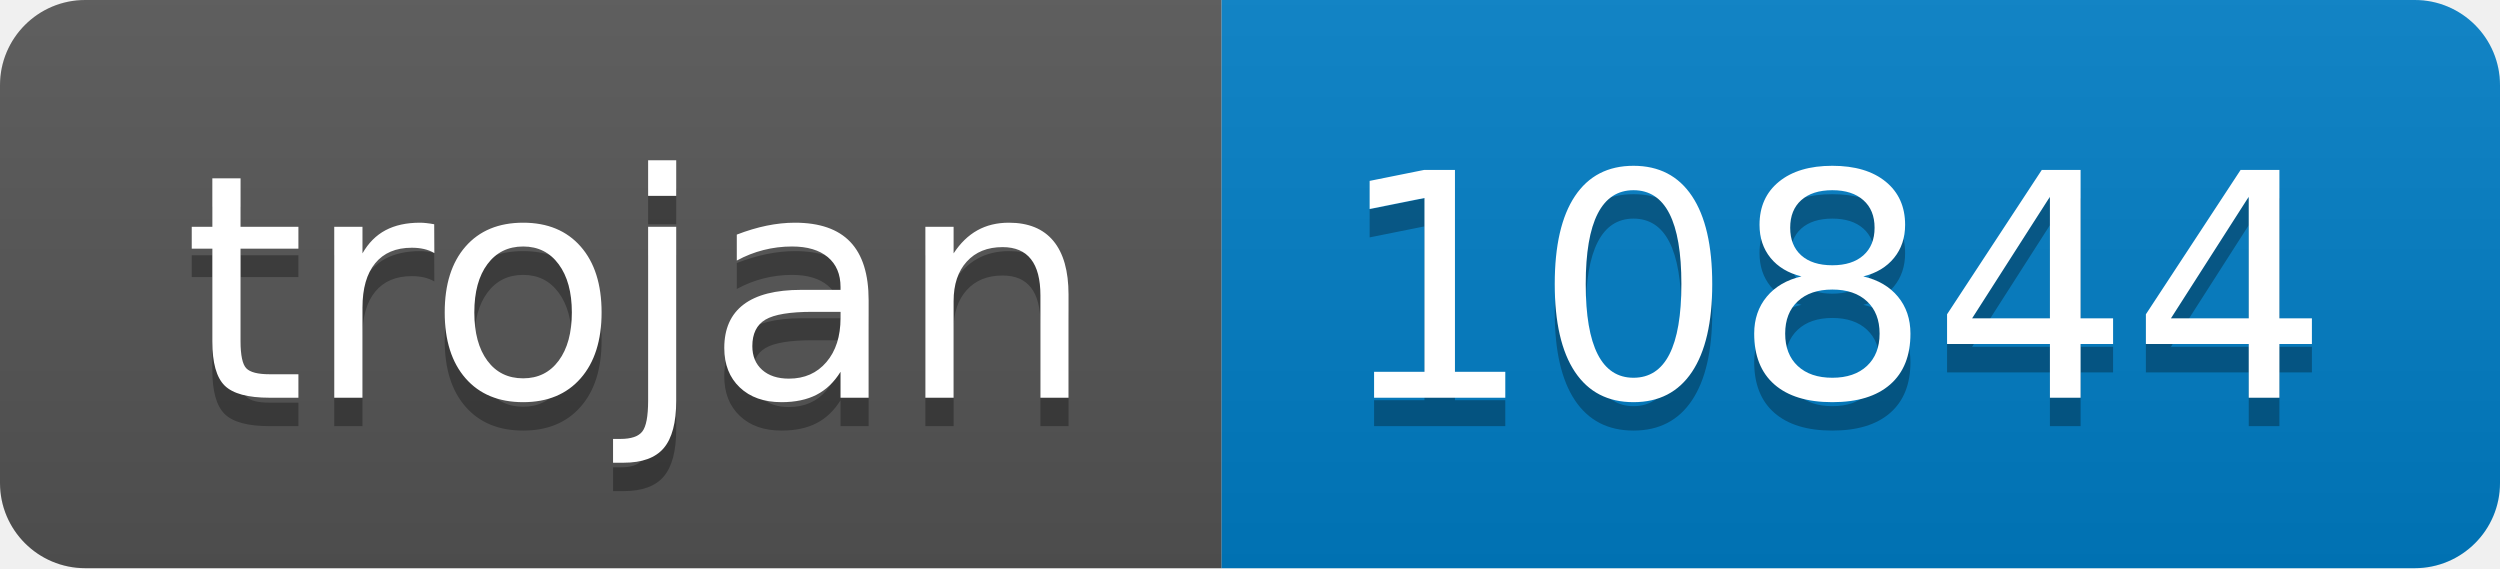
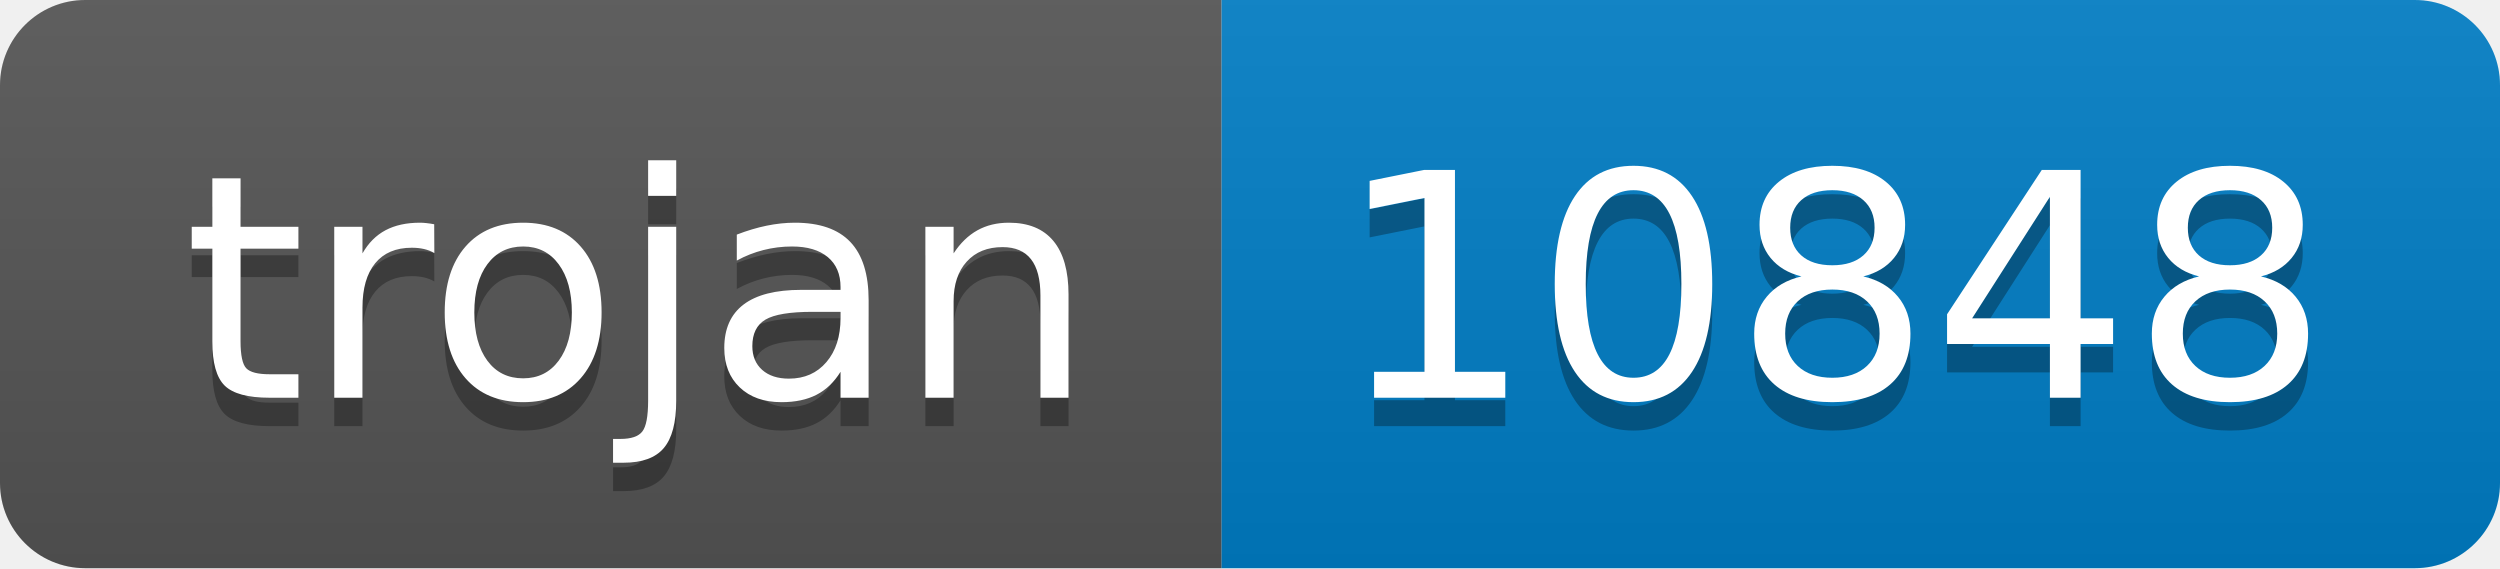
- <svg xmlns="http://www.w3.org/2000/svg" width="88" height="20" role="img" aria-label="trojan: 10844">
+ <svg xmlns="http://www.w3.org/2000/svg" width="88" height="20" role="img" aria-label="trojan: 10848">
  <linearGradient id="s" x2="0" y2="100%">
    <stop offset="0" stop-color="#bbb" stop-opacity=".1" />
    <stop offset="1" stop-opacity=".1" />
  </linearGradient>
  <clipPath id="r">
    <rect width="88" height="20" rx="3" fill="#fff" />
  </clipPath>
  <g clip-path="url(#r)">
    <rect width="43" height="20" fill="#555" />
    <rect x="43" width="45" height="20" fill="#007ec6" />
    <rect width="88" height="20" fill="url(#s)" />
  </g>
  <g fill="#fff" text-anchor="middle" font-family="Verdana,Geneva,DejaVu Sans,sans-serif" text-rendering="geometricPrecision" font-size="110">
    <text aria-hidden="true" x="225" y="150" fill="#010101" fill-opacity=".3" transform="scale(.1)" textLength="330">trojan</text>
    <text x="225" y="140" transform="scale(.1)" fill="#fff" textLength="330">trojan</text>
-     <text aria-hidden="true" x="645" y="150" fill="#010101" fill-opacity=".3" transform="scale(.1)" textLength="350">10844</text>
-     <text x="645" y="140" transform="scale(.1)" fill="#fff" textLength="350">10844</text>
+     <text aria-hidden="true" x="645" y="150" fill="#010101" fill-opacity=".3" transform="scale(.1)" textLength="350">10848</text>
+     <text x="645" y="140" transform="scale(.1)" fill="#fff" textLength="350">10848</text>
  </g>
</svg>
